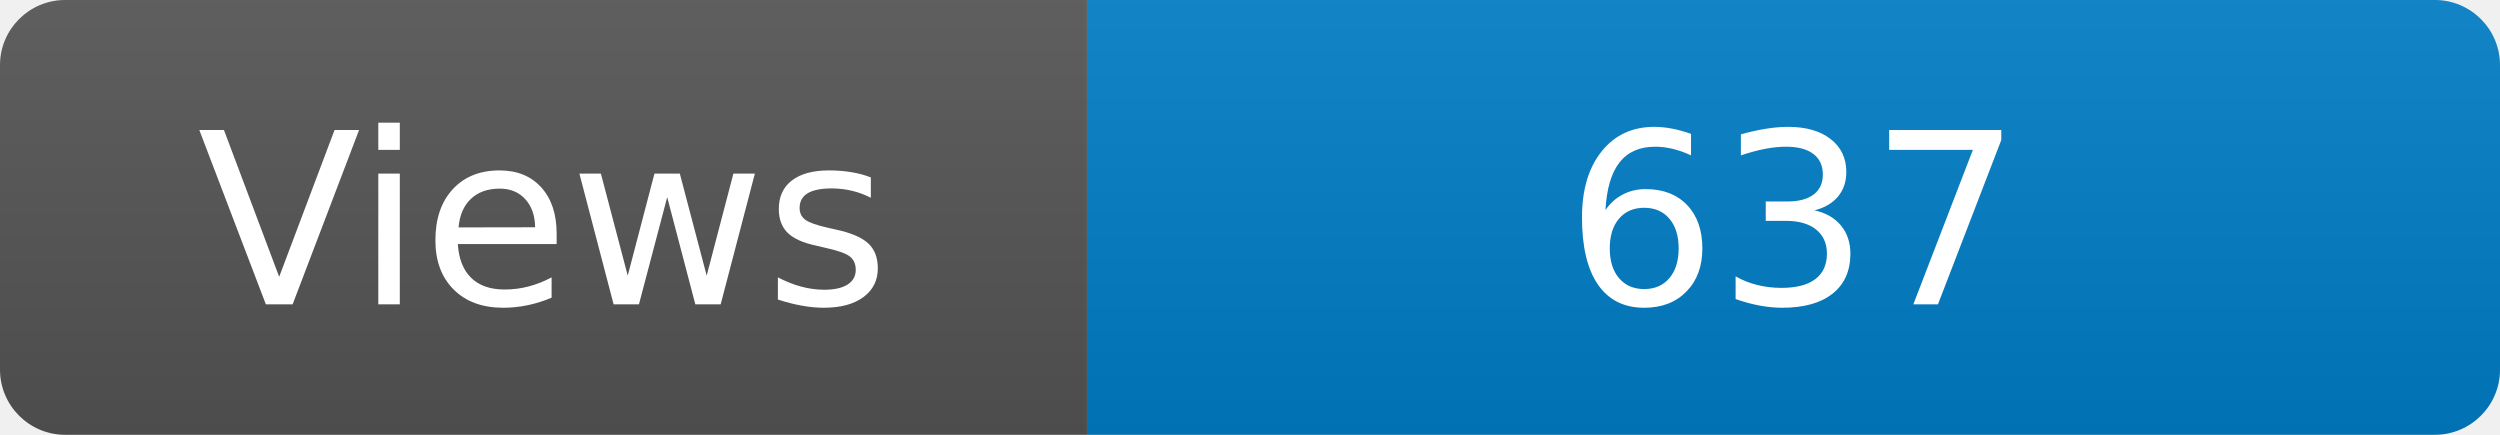
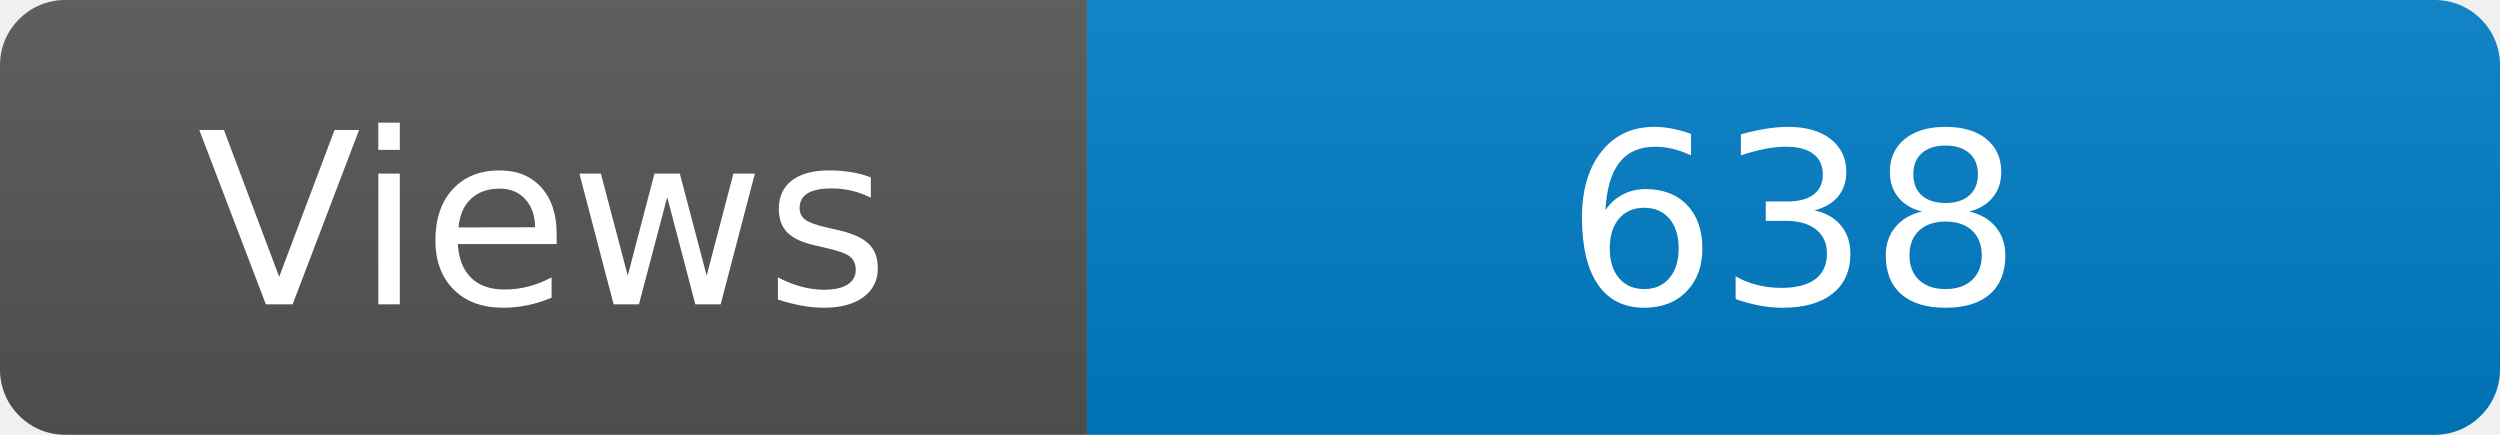
<svg xmlns="http://www.w3.org/2000/svg" width="115" height="20" role="img" aria-label="Maintained?: yes">
  <linearGradient id="s" x2="0" y2="100%">
    <stop offset="0" stop-color="#bbb" stop-opacity=".1" />
    <stop offset="1" stop-opacity=".1" />
  </linearGradient>
  <clipPath id="r">
    <rect width="115" height="20" rx="3" fill="#fff" />
  </clipPath>
  <g clip-path="url(#r)">
    <rect width="50" height="20" fill="#555" />
    <rect x="50" width="160" height="20" fill="#007ec6" />
    <rect width="115" height="20" fill="url(#s)" />
  </g>
  <g fill="#fff" text-anchor="middle" font-family="Verdana,Geneva,DejaVu Sans,sans-serif" font-size="110">
    <text x="250" y="140" transform="scale(.1)" fill="#fff">Views</text>
-     <text x="825" y="140" transform="scale(.1)" fill="#fff">637</text>
+     <text x="825" y="140" transform="scale(.1)" fill="#fff">638</text>
  </g>
</svg>
